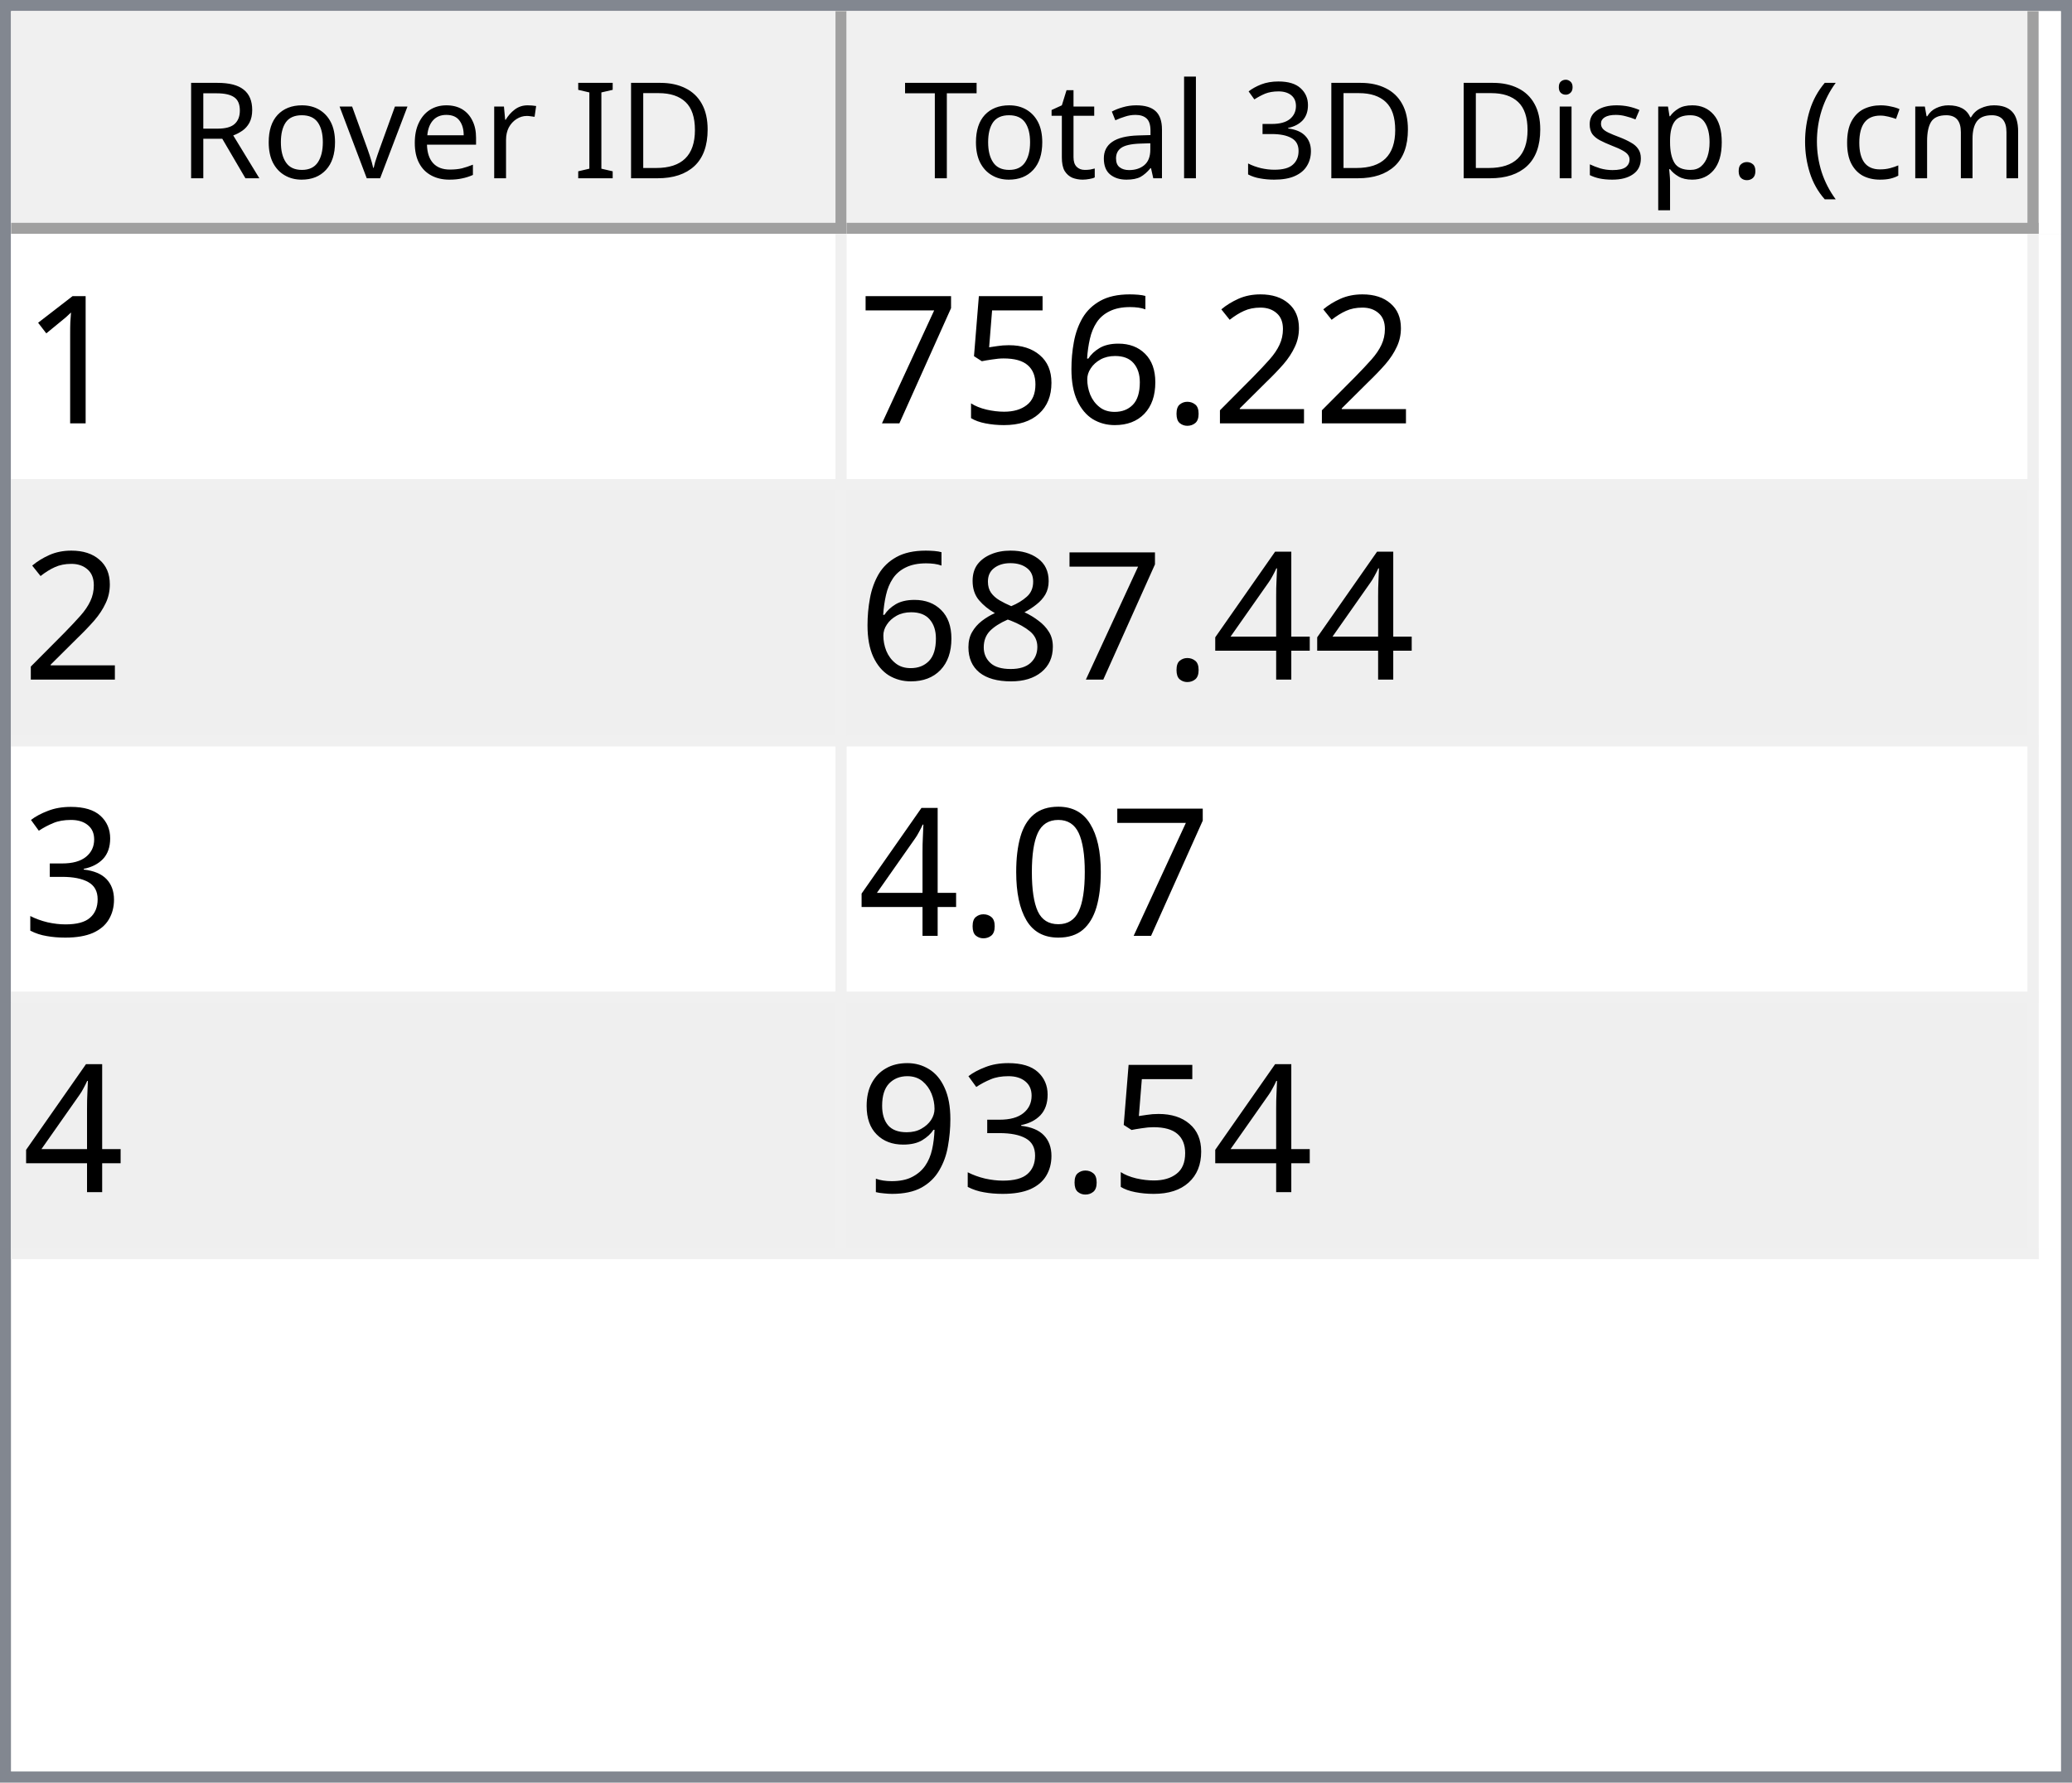
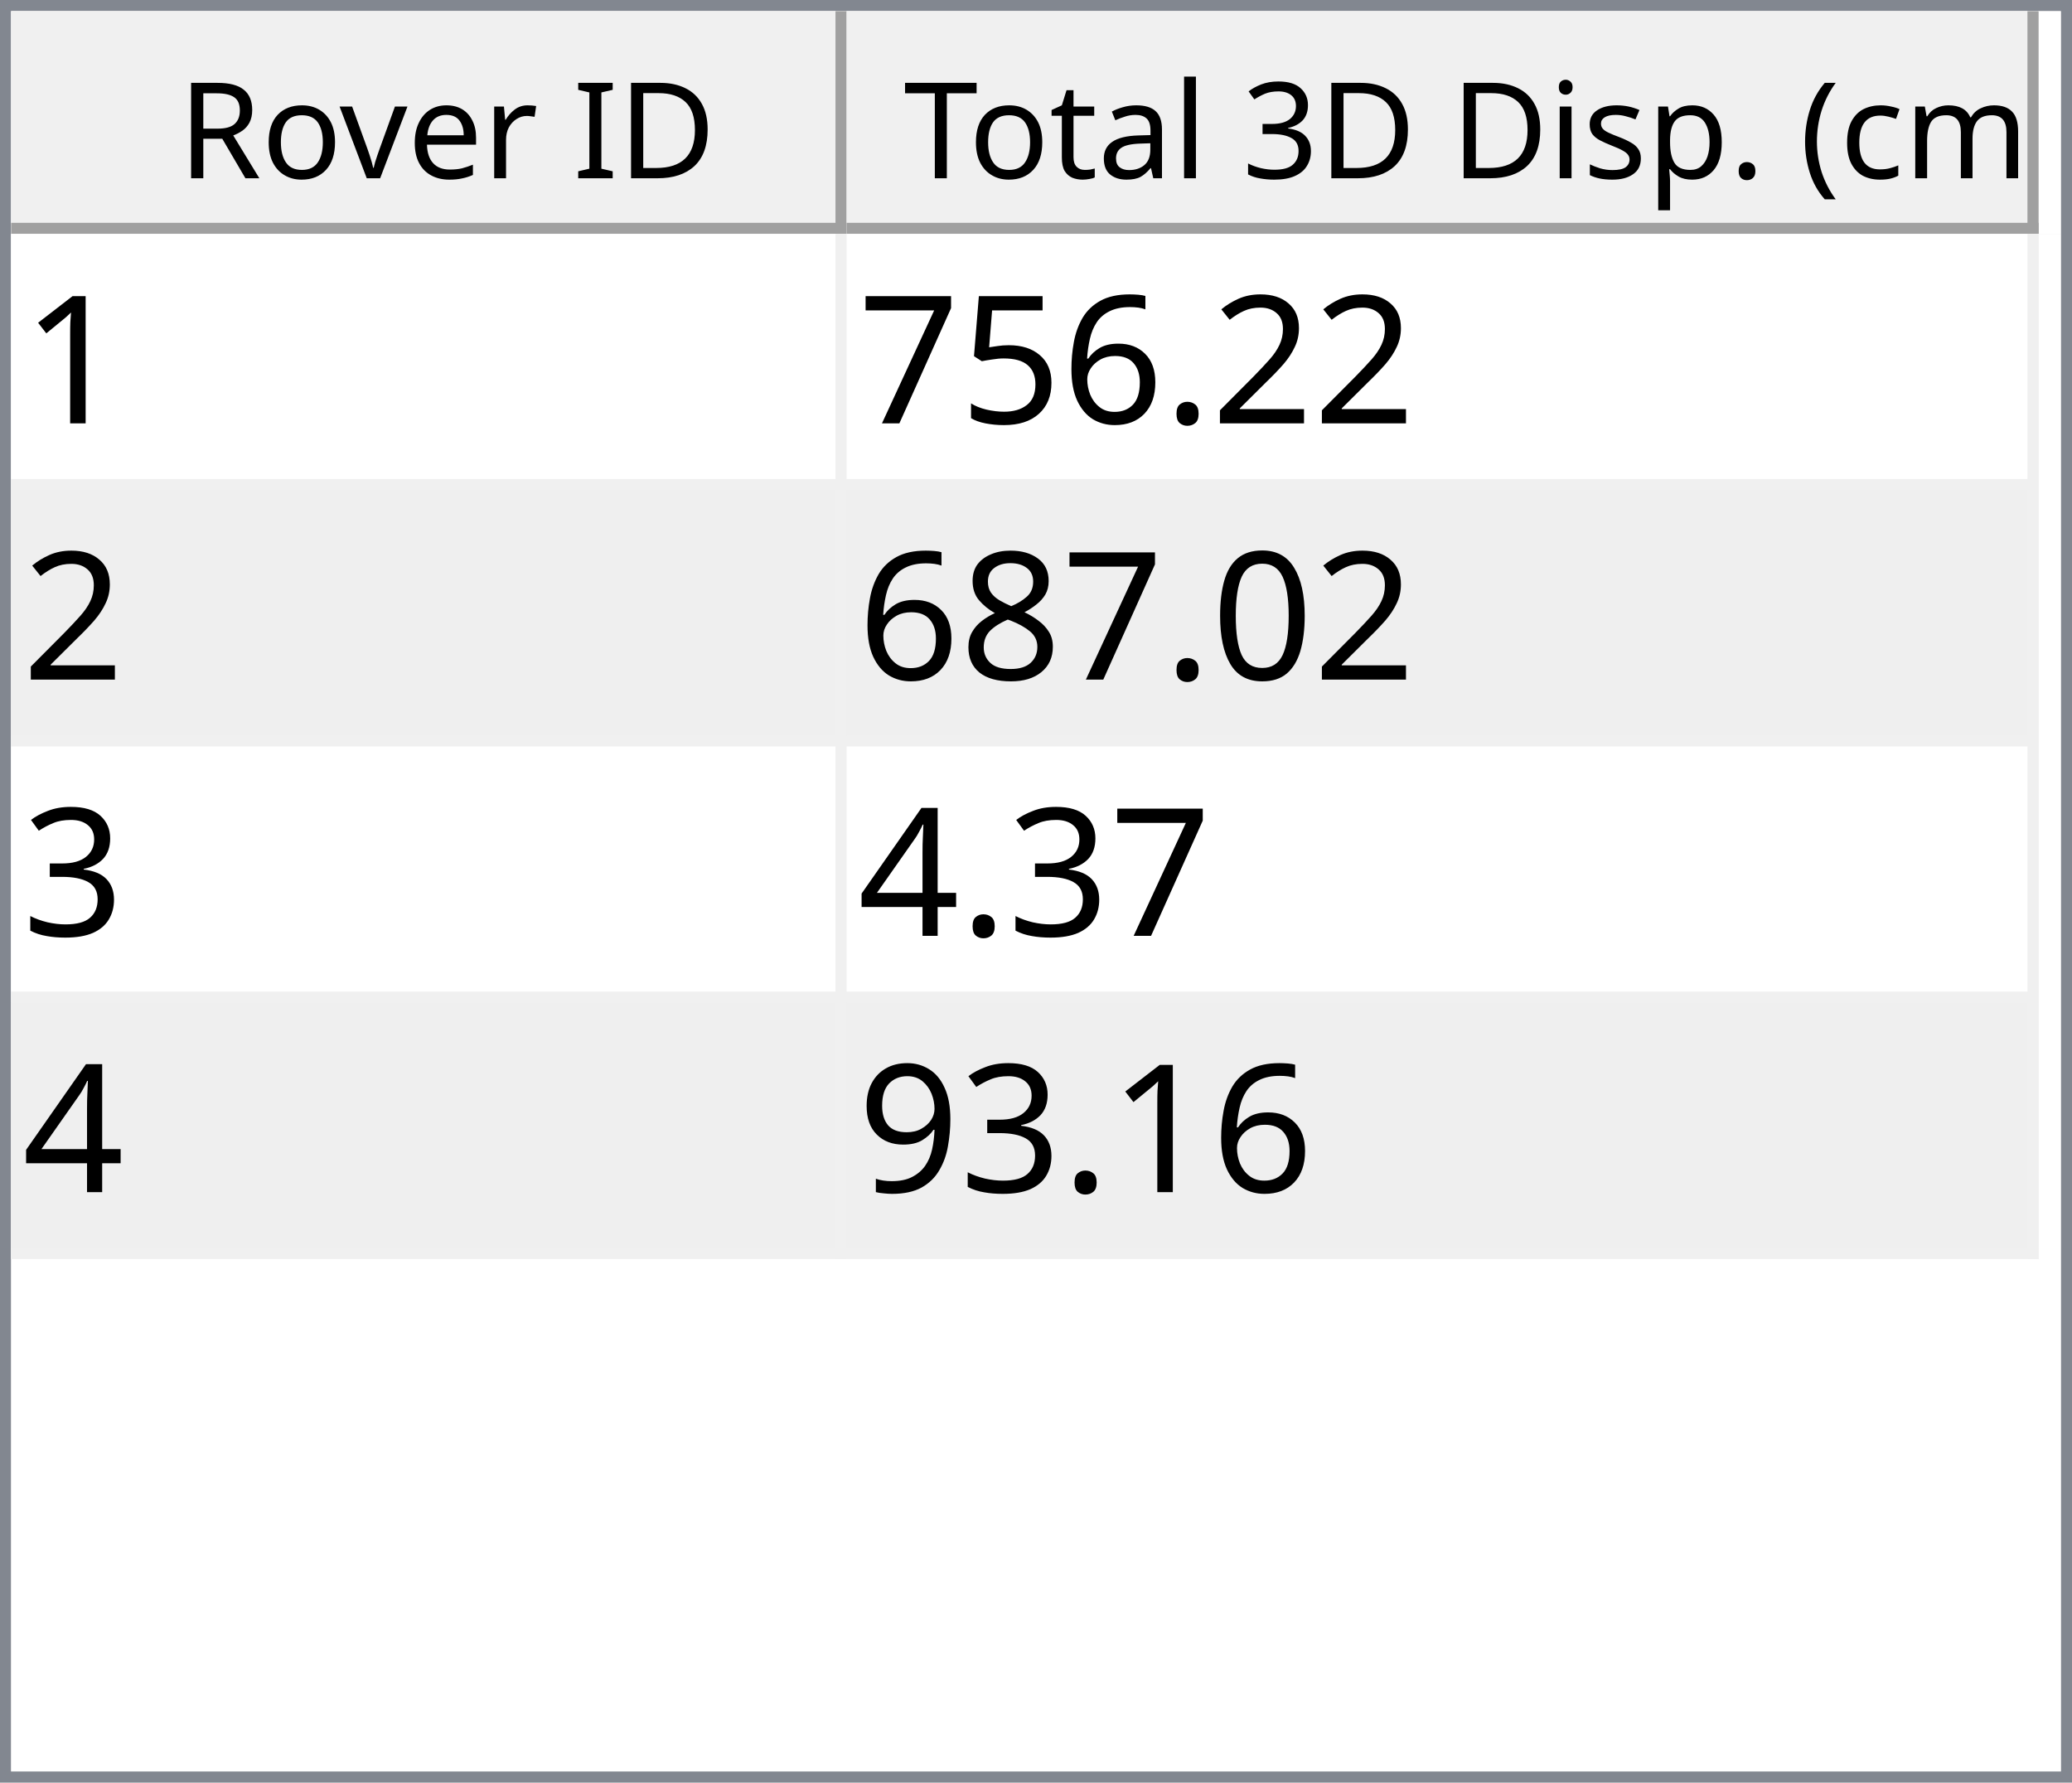
<svg xmlns="http://www.w3.org/2000/svg" style="fill-opacity:1; color-rendering:auto; color-interpolation:auto; text-rendering:auto; stroke:black; stroke-linecap:square; stroke-miterlimit:10; shape-rendering:auto; stroke-opacity:1; fill:black; stroke-dasharray:none; font-weight:normal; stroke-width:1; font-family:'Dialog'; font-style:normal; stroke-linejoin:miter; font-size:12px; stroke-dashoffset:0; image-rendering:auto;" width="186" height="160">
  <defs id="genericDefs" />
  <g>
    <defs id="defs1">
      <clipPath clipPathUnits="userSpaceOnUse" id="clipPath1">
        <path d="M0 0 L186 0 L186 160 L0 160 L0 0 Z" />
      </clipPath>
      <clipPath clipPathUnits="userSpaceOnUse" id="clipPath2">
        <path d="M0 0 L0 160 L186 160 L186 0 Z" />
      </clipPath>
      <clipPath clipPathUnits="userSpaceOnUse" id="clipPath3">
        <path d="M0 0 L0 20 L184 20 L184 0 Z" />
      </clipPath>
      <clipPath clipPathUnits="userSpaceOnUse" id="clipPath4">
        <path d="M0 0 L0 20 L75 20 L75 0 Z" />
      </clipPath>
      <clipPath clipPathUnits="userSpaceOnUse" id="clipPath5">
        <path d="M1 1 L1 19 L74 19 L74 1 Z" />
      </clipPath>
      <clipPath clipPathUnits="userSpaceOnUse" id="clipPath6">
        <path d="M0 0 L0 18 L73 18 L73 0 Z" />
      </clipPath>
      <clipPath clipPathUnits="userSpaceOnUse" id="clipPath7">
        <path d="M-0.5 -0.5 L-0.5 19.5 L74.5 19.5 L74.5 -0.5 Z" />
      </clipPath>
      <clipPath clipPathUnits="userSpaceOnUse" id="clipPath8">
        <path d="M0 0 L0 20 L107 20 L107 0 Z" />
      </clipPath>
      <clipPath clipPathUnits="userSpaceOnUse" id="clipPath9">
        <path d="M1 1 L1 19 L106 19 L106 1 Z" />
      </clipPath>
      <clipPath clipPathUnits="userSpaceOnUse" id="clipPath10">
        <path d="M0 0 L0 18 L105 18 L105 0 Z" />
      </clipPath>
      <clipPath clipPathUnits="userSpaceOnUse" id="clipPath11">
        <path d="M-0.5 -0.5 L-0.5 19.5 L106.5 19.5 L106.5 -0.5 Z" />
      </clipPath>
      <clipPath clipPathUnits="userSpaceOnUse" id="clipPath12">
        <path d="M0 0 L0 138 L184 138 L184 0 Z" />
      </clipPath>
      <clipPath clipPathUnits="userSpaceOnUse" id="clipPath13">
        <path d="M0 0 L0 92 L182 92 L182 0 Z" />
      </clipPath>
      <clipPath clipPathUnits="userSpaceOnUse" id="clipPath14">
        <path d="M-0.5 -0.5 L-0.5 91.5 L181.5 91.5 L181.5 -0.5 Z" />
      </clipPath>
      <clipPath clipPathUnits="userSpaceOnUse" id="clipPath15">
        <path d="M0 0 L0 22 L74 22 L74 0 Z" />
      </clipPath>
      <clipPath clipPathUnits="userSpaceOnUse" id="clipPath16">
        <path d="M0 0 L0 22 L106 22 L106 0 Z" />
      </clipPath>
      <font horiz-adv-x="64.551" id="font1">
        <font-face ascent="107.91" descent="25.098" units-per-em="100" style="font-style:normal; font-family:Segoe UI; font-weight:normal;" />
        <missing-glyph horiz-adv-x="64.551" d="M8.109 0 L8.109 68.266 L56.453 68.266 L56.453 0 L8.109 0 ZM15.328 7.234 L49.219 7.234 L49.219 61.031 L15.328 61.031 L15.328 7.234 Z" />
        <glyph unicode="D" horiz-adv-x="70.117" d="M9.188 0 L9.188 70.016 L28.516 70.016 Q65.531 70.016 65.531 35.891 Q65.531 19.672 55.25 9.836 Q44.969 0 27.734 0 L9.188 0 ZM17.391 62.594 L17.391 7.422 L27.828 7.422 Q41.609 7.422 49.273 14.797 Q56.938 22.172 56.938 35.688 Q56.938 62.594 28.328 62.594 L17.391 62.594 Z" />
        <glyph unicode="I" horiz-adv-x="26.611" d="M17.391 0 L9.188 0 L9.188 70.016 L17.391 70.016 L17.391 0 Z" />
        <glyph unicode=" " horiz-adv-x="27.393" d="" />
        <glyph unicode="r" horiz-adv-x="34.766" d="M34.188 41.891 Q32.078 43.5 28.125 43.5 Q23 43.5 19.555 38.672 Q16.109 33.844 16.109 25.484 L16.109 0 L8.109 0 L8.109 50 L16.109 50 L16.109 39.703 L16.312 39.703 Q18.016 44.969 21.531 47.922 Q25.047 50.875 29.391 50.875 Q32.516 50.875 34.188 50.203 L34.188 41.891 Z" />
        <glyph unicode="e" horiz-adv-x="52.295" d="M48.297 23 L12.984 23 Q13.188 14.656 17.484 10.109 Q21.781 5.562 29.297 5.562 Q37.75 5.562 44.828 11.141 L44.828 3.609 Q38.234 -1.172 27.391 -1.172 Q16.797 -1.172 10.742 5.641 Q4.688 12.453 4.688 24.812 Q4.688 36.469 11.305 43.82 Q17.922 51.172 27.734 51.172 Q37.547 51.172 42.922 44.828 Q48.297 38.484 48.297 27.203 L48.297 23 ZM40.094 29.781 Q40.047 36.719 36.75 40.578 Q33.453 44.438 27.594 44.438 Q21.922 44.438 17.969 40.383 Q14.016 36.328 13.094 29.781 L40.094 29.781 Z" />
        <glyph unicode="v" horiz-adv-x="47.9" d="M47.406 50 L27.484 0 L19.625 0 L0.688 50 L9.469 50 L22.172 13.672 Q23.578 9.672 23.922 6.688 L24.125 6.688 Q24.609 10.453 25.688 13.484 L38.969 50 L47.406 50 Z" />
        <glyph unicode="o" horiz-adv-x="58.594" d="M29 -1.172 Q17.922 -1.172 11.305 5.836 Q4.688 12.844 4.688 24.422 Q4.688 37.016 11.57 44.094 Q18.453 51.172 30.172 51.172 Q41.359 51.172 47.633 44.289 Q53.906 37.406 53.906 25.203 Q53.906 13.234 47.141 6.031 Q40.375 -1.172 29 -1.172 ZM29.594 44.438 Q21.875 44.438 17.383 39.188 Q12.891 33.938 12.891 24.703 Q12.891 15.828 17.43 10.695 Q21.969 5.562 29.594 5.562 Q37.359 5.562 41.531 10.594 Q45.703 15.625 45.703 24.906 Q45.703 34.281 41.531 39.359 Q37.359 44.438 29.594 44.438 Z" />
        <glyph unicode="R" horiz-adv-x="59.814" d="M59.375 0 L49.609 0 L37.891 19.625 Q36.281 22.359 34.766 24.289 Q33.25 26.219 31.664 27.438 Q30.078 28.656 28.25 29.219 Q26.422 29.781 24.125 29.781 L17.391 29.781 L17.391 0 L9.188 0 L9.188 70.016 L30.078 70.016 Q34.672 70.016 38.555 68.867 Q42.438 67.719 45.289 65.375 Q48.141 63.031 49.758 59.547 Q51.375 56.062 51.375 51.375 Q51.375 47.703 50.273 44.656 Q49.172 41.609 47.148 39.211 Q45.125 36.812 42.266 35.133 Q39.406 33.453 35.844 32.516 L35.844 32.328 Q37.594 31.547 38.891 30.547 Q40.188 29.547 41.359 28.18 Q42.531 26.812 43.68 25.078 Q44.828 23.344 46.234 21.047 L59.375 0 ZM17.391 62.594 L17.391 37.203 L28.516 37.203 Q31.594 37.203 34.203 38.133 Q36.812 39.062 38.719 40.797 Q40.625 42.531 41.703 45.047 Q42.781 47.562 42.781 50.688 Q42.781 56.297 39.141 59.445 Q35.5 62.594 28.609 62.594 L17.391 62.594 Z" />
        <glyph unicode=")" horiz-adv-x="30.176" d="M8.297 -15.922 L1.172 -15.922 Q16.406 2.344 16.406 26.812 Q16.406 51.469 1.078 70.016 L8.297 70.016 Q23.531 52.156 23.531 26.703 Q23.531 1.375 8.297 -15.922 Z" />
        <glyph unicode="m" horiz-adv-x="86.133" d="M79.109 0 L71.094 0 L71.094 28.719 Q71.094 37.016 68.531 40.727 Q65.969 44.438 59.906 44.438 Q54.781 44.438 51.195 39.75 Q47.609 35.062 47.609 28.516 L47.609 0 L39.594 0 L39.594 29.688 Q39.594 44.438 28.219 44.438 Q22.953 44.438 19.531 40.016 Q16.109 35.594 16.109 28.516 L16.109 0 L8.109 0 L8.109 50 L16.109 50 L16.109 42.094 L16.312 42.094 Q21.625 51.172 31.844 51.172 Q36.969 51.172 40.773 48.312 Q44.578 45.453 46 40.828 Q51.562 51.172 62.594 51.172 Q79.109 51.172 79.109 30.812 L79.109 0 Z" />
        <glyph unicode="c" horiz-adv-x="46.191" d="M42.188 2.297 Q36.422 -1.172 28.516 -1.172 Q17.828 -1.172 11.258 5.789 Q4.688 12.75 4.688 23.828 Q4.688 36.188 11.766 43.68 Q18.844 51.172 30.672 51.172 Q37.25 51.172 42.281 48.734 L42.281 40.531 Q36.719 44.438 30.375 44.438 Q22.703 44.438 17.797 38.945 Q12.891 33.453 12.891 24.516 Q12.891 15.719 17.508 10.641 Q22.125 5.562 29.891 5.562 Q36.422 5.562 42.188 9.906 L42.188 2.297 Z" />
        <glyph unicode="(" horiz-adv-x="30.176" d="M29.109 -15.922 L21.969 -15.922 Q6.844 1.375 6.844 26.703 Q6.844 52.156 21.969 70.016 L29.203 70.016 Q13.875 51.469 13.875 26.812 Q13.875 2.344 29.109 -15.922 Z" />
        <glyph unicode="." horiz-adv-x="21.68" d="M10.891 -1.078 Q8.641 -1.078 7.055 0.539 Q5.469 2.156 5.469 4.391 Q5.469 6.641 7.055 8.273 Q8.641 9.906 10.891 9.906 Q13.188 9.906 14.797 8.273 Q16.406 6.641 16.406 4.391 Q16.406 2.156 14.797 0.539 Q13.188 -1.078 10.891 -1.078 Z" />
        <glyph unicode="p" horiz-adv-x="58.789" d="M16.312 7.234 L16.109 7.234 L16.109 -23 L8.109 -23 L8.109 50 L16.109 50 L16.109 41.219 L16.312 41.219 Q22.219 51.172 33.594 51.172 Q43.266 51.172 48.688 44.461 Q54.109 37.75 54.109 26.469 Q54.109 13.922 48 6.375 Q41.891 -1.172 31.297 -1.172 Q21.578 -1.172 16.312 7.234 ZM16.109 27.391 L16.109 20.406 Q16.109 14.203 20.141 9.883 Q24.172 5.562 30.375 5.562 Q37.641 5.562 41.773 11.133 Q45.906 16.703 45.906 26.609 Q45.906 34.969 42.047 39.703 Q38.188 44.438 31.594 44.438 Q24.609 44.438 20.359 39.578 Q16.109 34.719 16.109 27.391 Z" />
        <glyph unicode="s" horiz-adv-x="42.432" d="M5.078 1.812 L5.078 10.406 Q11.625 5.562 19.484 5.562 Q30.031 5.562 30.031 12.594 Q30.031 14.594 29.125 15.992 Q28.219 17.391 26.68 18.461 Q25.141 19.531 23.07 20.383 Q21 21.234 18.609 22.172 Q15.281 23.484 12.766 24.828 Q10.25 26.172 8.57 27.859 Q6.891 29.547 6.031 31.695 Q5.172 33.844 5.172 36.719 Q5.172 40.234 6.789 42.945 Q8.406 45.656 11.086 47.484 Q13.766 49.312 17.211 50.242 Q20.656 51.172 24.312 51.172 Q30.812 51.172 35.938 48.922 L35.938 40.828 Q30.422 44.438 23.25 44.438 Q21 44.438 19.195 43.922 Q17.391 43.406 16.094 42.477 Q14.797 41.547 14.086 40.258 Q13.375 38.969 13.375 37.406 Q13.375 35.453 14.086 34.133 Q14.797 32.812 16.164 31.789 Q17.531 30.766 19.484 29.938 Q21.438 29.109 23.922 28.125 Q27.25 26.859 29.883 25.516 Q32.516 24.172 34.375 22.484 Q36.234 20.797 37.234 18.602 Q38.234 16.406 38.234 13.375 Q38.234 9.672 36.602 6.938 Q34.969 4.203 32.234 2.398 Q29.5 0.594 25.93 -0.289 Q22.359 -1.172 18.453 -1.172 Q10.75 -1.172 5.078 1.812 Z" />
        <glyph unicode="i" horiz-adv-x="24.219" d="M12.203 62.703 Q10.062 62.703 8.547 64.164 Q7.031 65.625 7.031 67.875 Q7.031 70.125 8.547 71.609 Q10.062 73.094 12.203 73.094 Q14.406 73.094 15.945 71.609 Q17.484 70.125 17.484 67.875 Q17.484 65.719 15.945 64.211 Q14.406 62.703 12.203 62.703 ZM16.109 0 L8.109 0 L8.109 50 L16.109 50 L16.109 0 Z" />
        <glyph unicode="3" horiz-adv-x="53.906" d="M46.531 19.828 Q46.531 15.094 44.75 11.211 Q42.969 7.328 39.719 4.57 Q36.469 1.812 31.93 0.297 Q27.391 -1.219 21.922 -1.219 Q11.922 -1.219 6 2.594 L6 11.188 Q13.094 5.609 22.219 5.609 Q25.875 5.609 28.828 6.539 Q31.781 7.469 33.906 9.227 Q36.031 10.984 37.18 13.477 Q38.328 15.969 38.328 19.094 Q38.328 32.812 18.797 32.812 L12.984 32.812 L12.984 39.594 L18.5 39.594 Q35.797 39.594 35.797 52.484 Q35.797 64.406 22.609 64.406 Q15.188 64.406 8.688 59.422 L8.688 67.188 Q15.375 71.188 24.609 71.188 Q29 71.188 32.57 69.969 Q36.141 68.75 38.68 66.555 Q41.219 64.359 42.609 61.281 Q44 58.203 44 54.5 Q44 40.672 30.031 36.719 L30.031 36.531 Q33.594 36.141 36.625 34.797 Q39.656 33.453 41.852 31.305 Q44.047 29.156 45.289 26.25 Q46.531 23.344 46.531 19.828 Z" />
        <glyph unicode="l" horiz-adv-x="24.219" d="M16.109 0 L8.109 0 L8.109 74.031 L16.109 74.031 L16.109 0 Z" />
        <glyph unicode="a" horiz-adv-x="50.879" d="M43.891 0 L35.891 0 L35.891 7.812 L35.688 7.812 Q30.469 -1.172 20.312 -1.172 Q12.844 -1.172 8.617 2.781 Q4.391 6.734 4.391 13.281 Q4.391 27.297 20.906 29.594 L35.891 31.688 Q35.891 44.438 25.594 44.438 Q16.547 44.438 9.281 38.281 L9.281 46.484 Q16.656 51.172 26.266 51.172 Q43.891 51.172 43.891 32.516 L43.891 0 ZM35.891 25.297 L23.828 23.641 Q18.266 22.859 15.43 20.875 Q12.594 18.891 12.594 13.875 Q12.594 10.203 15.211 7.883 Q17.828 5.562 22.172 5.562 Q28.125 5.562 32.008 9.742 Q35.891 13.922 35.891 20.312 L35.891 25.297 Z" />
        <glyph unicode="t" horiz-adv-x="33.887" d="M31.297 0.484 Q28.469 -1.078 23.828 -1.078 Q10.688 -1.078 10.688 13.578 L10.688 43.172 L2.094 43.172 L2.094 50 L10.688 50 L10.688 62.203 L18.703 64.797 L18.703 50 L31.297 50 L31.297 43.172 L18.703 43.172 L18.703 14.984 Q18.703 9.969 20.414 7.82 Q22.125 5.672 26.078 5.672 Q29.109 5.672 31.297 7.328 L31.297 0.484 Z" />
        <glyph unicode="T" horiz-adv-x="52.393" d="M50.594 62.594 L30.375 62.594 L30.375 0 L22.172 0 L22.172 62.594 L2 62.594 L2 70.016 L50.594 70.016 L50.594 62.594 Z" />
      </font>
      <font horiz-adv-x="75.0" id="font2">
        <font-face ascent="100.537" descent="21.973" units-per-em="100" style="font-style:normal; font-family:sans-serif; font-weight:normal;" />
        <missing-glyph horiz-adv-x="75.0" d="M12.5 0 L12.5 62.5 L62.5 62.5 L62.5 0 L12.5 0 ZM14.062 1.562 L60.938 1.562 L60.938 60.938 L14.062 60.938 L14.062 1.562 Z" />
        <glyph unicode="1" horiz-adv-x="55.615" d="M37.25 0 L28.469 0 L28.469 56 Q25.297 52.984 20.141 49.953 Q14.984 46.922 10.891 45.406 L10.891 53.906 Q18.266 57.375 23.781 62.305 Q29.297 67.234 31.594 71.875 L37.25 71.875 L37.25 0 Z" />
        <glyph unicode="2" horiz-adv-x="55.615" d="M50.344 8.453 L50.344 0 L3.031 0 Q2.938 3.172 4.047 6.109 Q5.859 10.938 9.836 15.625 Q13.812 20.312 21.344 26.469 Q33.016 36.031 37.117 41.625 Q41.219 47.219 41.219 52.203 Q41.219 57.422 37.477 61.008 Q33.734 64.594 27.734 64.594 Q21.391 64.594 17.578 60.789 Q13.766 56.984 13.719 50.25 L4.688 51.172 Q5.609 61.281 11.664 66.578 Q17.719 71.875 27.938 71.875 Q38.234 71.875 44.242 66.164 Q50.25 60.453 50.25 52 Q50.25 47.703 48.492 43.555 Q46.734 39.406 42.656 34.812 Q38.578 30.219 29.109 22.219 Q21.188 15.578 18.945 13.211 Q16.703 10.844 15.234 8.453 L50.344 8.453 Z" />
        <glyph unicode="." horiz-adv-x="27.783" d="M9.078 0 L9.078 10.016 L19.094 10.016 L19.094 0 L9.078 0 Z" />
        <glyph unicode="6" horiz-adv-x="55.615" d="M49.75 54.047 L41.016 53.375 Q39.844 58.547 37.703 60.891 Q34.125 64.656 28.906 64.656 Q24.703 64.656 21.531 62.312 Q17.391 59.281 14.992 53.469 Q12.594 47.656 12.5 36.922 Q15.672 41.75 20.266 44.094 Q24.859 46.438 29.891 46.438 Q38.672 46.438 44.852 39.969 Q51.031 33.5 51.031 23.25 Q51.031 16.5 48.125 10.719 Q45.219 4.938 40.141 1.859 Q35.062 -1.219 28.609 -1.219 Q17.625 -1.219 10.695 6.859 Q3.766 14.938 3.766 33.5 Q3.766 54.25 11.422 63.672 Q18.109 71.875 29.438 71.875 Q37.891 71.875 43.289 67.141 Q48.688 62.406 49.75 54.047 ZM13.875 23.188 Q13.875 18.656 15.797 14.508 Q17.719 10.359 21.188 8.18 Q24.656 6 28.469 6 Q34.031 6 38.039 10.492 Q42.047 14.984 42.047 22.703 Q42.047 30.125 38.086 34.398 Q34.125 38.672 28.125 38.672 Q22.172 38.672 18.023 34.398 Q13.875 30.125 13.875 23.188 Z" />
        <glyph unicode="5" horiz-adv-x="55.615" d="M4.156 18.75 L13.375 19.531 Q14.406 12.797 18.141 9.398 Q21.875 6 27.156 6 Q33.5 6 37.891 10.789 Q42.281 15.578 42.281 23.484 Q42.281 31 38.062 35.352 Q33.844 39.703 27 39.703 Q22.75 39.703 19.336 37.773 Q15.922 35.844 13.969 32.766 L5.719 33.844 L12.641 70.609 L48.25 70.609 L48.25 62.203 L19.672 62.203 L15.828 42.969 Q22.266 47.469 29.344 47.469 Q38.719 47.469 45.164 40.969 Q51.609 34.469 51.609 24.266 Q51.609 14.547 45.953 7.469 Q39.062 -1.219 27.156 -1.219 Q17.391 -1.219 11.211 4.25 Q5.031 9.719 4.156 18.75 Z" />
        <glyph unicode="7" horiz-adv-x="55.615" d="M4.734 62.203 L4.734 70.656 L51.078 70.656 L51.078 63.812 Q44.234 56.547 37.523 44.484 Q30.812 32.422 27.156 19.672 Q24.516 10.688 23.781 0 L14.75 0 Q14.891 8.453 18.062 20.414 Q21.234 32.375 27.172 43.484 Q33.109 54.594 39.797 62.203 L4.734 62.203 Z" />
-         <glyph unicode="4" horiz-adv-x="55.615" d="M32.328 0 L32.328 17.141 L1.266 17.141 L1.266 25.203 L33.938 71.578 L41.109 71.578 L41.109 25.203 L50.781 25.203 L50.781 17.141 L41.109 17.141 L41.109 0 L32.328 0 ZM32.328 25.203 L32.328 57.469 L9.906 25.203 L32.328 25.203 Z" />
+         <glyph unicode="0" horiz-adv-x="55.615" d="M4.156 35.297 Q4.156 48 6.766 55.742 Q9.375 63.484 14.523 67.68 Q19.672 71.875 27.484 71.875 Q33.25 71.875 37.594 69.555 Q41.938 67.234 44.773 62.867 Q47.609 58.5 49.219 52.227 Q50.828 45.953 50.828 35.297 Q50.828 22.703 48.242 14.969 Q45.656 7.234 40.508 3.008 Q35.359 -1.219 27.484 -1.219 Q17.141 -1.219 11.234 6.203 Q4.156 15.141 4.156 35.297 ZM13.188 35.297 Q13.188 17.672 17.312 11.836 Q21.438 6 27.484 6 Q33.547 6 37.672 11.859 Q41.797 17.719 41.797 35.297 Q41.797 52.984 37.672 58.789 Q33.547 64.594 27.391 64.594 Q21.344 64.594 17.719 59.469 Q13.188 52.938 13.188 35.297 Z" />
        <glyph unicode="8" horiz-adv-x="55.615" d="M17.672 38.812 Q12.203 40.828 9.57 44.539 Q6.938 48.25 6.938 53.422 Q6.938 61.234 12.555 66.555 Q18.172 71.875 27.484 71.875 Q36.859 71.875 42.578 66.43 Q48.297 60.984 48.297 53.172 Q48.297 48.188 45.68 44.508 Q43.062 40.828 37.75 38.812 Q44.344 36.672 47.781 31.883 Q51.219 27.094 51.219 20.453 Q51.219 11.281 44.727 5.031 Q38.234 -1.219 27.641 -1.219 Q17.047 -1.219 10.547 5.055 Q4.047 11.328 4.047 20.703 Q4.047 27.688 7.594 32.398 Q11.141 37.109 17.672 38.812 ZM15.922 53.719 Q15.922 48.641 19.195 45.414 Q22.469 42.188 27.688 42.188 Q32.766 42.188 36.016 45.383 Q39.266 48.578 39.266 53.219 Q39.266 58.062 35.914 61.359 Q32.562 64.656 27.594 64.656 Q22.562 64.656 19.242 61.43 Q15.922 58.203 15.922 53.719 ZM13.094 20.656 Q13.094 16.891 14.875 13.375 Q16.656 9.859 20.172 7.93 Q23.688 6 27.734 6 Q34.031 6 38.133 10.055 Q42.234 14.109 42.234 20.359 Q42.234 26.703 38.016 30.859 Q33.797 35.016 27.438 35.016 Q21.234 35.016 17.164 30.914 Q13.094 26.812 13.094 20.656 Z" />
        <glyph unicode="3" horiz-adv-x="55.615" d="M4.203 18.891 L12.984 20.062 Q14.5 12.594 18.141 9.297 Q21.781 6 27 6 Q33.203 6 37.477 10.297 Q41.75 14.594 41.75 20.953 Q41.75 27 37.797 30.93 Q33.844 34.859 27.734 34.859 Q25.25 34.859 21.531 33.891 L22.516 41.609 Q23.391 41.5 23.922 41.5 Q29.547 41.5 34.039 44.43 Q38.531 47.359 38.531 53.469 Q38.531 58.297 35.258 61.477 Q31.984 64.656 26.812 64.656 Q21.688 64.656 18.266 61.43 Q14.844 58.203 13.875 51.766 L5.078 53.328 Q6.688 62.156 12.398 67.016 Q18.109 71.875 26.609 71.875 Q32.469 71.875 37.398 69.359 Q42.328 66.844 44.945 62.5 Q47.562 58.156 47.562 53.266 Q47.562 48.641 45.07 44.828 Q42.578 41.016 37.703 38.766 Q44.047 37.312 47.562 32.695 Q51.078 28.078 51.078 21.141 Q51.078 11.766 44.242 5.25 Q37.406 -1.266 26.953 -1.266 Q17.531 -1.266 11.305 4.352 Q5.078 9.969 4.203 18.891 Z" />
-         <glyph unicode="0" horiz-adv-x="55.615" d="M4.156 35.297 Q4.156 48 6.766 55.742 Q9.375 63.484 14.523 67.68 Q19.672 71.875 27.484 71.875 Q33.25 71.875 37.594 69.555 Q41.938 67.234 44.773 62.867 Q47.609 58.5 49.219 52.227 Q50.828 45.953 50.828 35.297 Q50.828 22.703 48.242 14.969 Q45.656 7.234 40.508 3.008 Q35.359 -1.219 27.484 -1.219 Q17.141 -1.219 11.234 6.203 Q4.156 15.141 4.156 35.297 ZM13.188 35.297 Q13.188 17.672 17.312 11.836 Q21.438 6 27.484 6 Q33.547 6 37.672 11.859 Q41.797 17.719 41.797 35.297 Q41.797 52.984 37.672 58.789 Q33.547 64.594 27.391 64.594 Q21.344 64.594 17.719 59.469 Q13.188 52.938 13.188 35.297 Z" />
+         <glyph unicode="4" horiz-adv-x="55.615" d="M32.328 0 L32.328 17.141 L1.266 17.141 L1.266 25.203 L33.938 71.578 L41.109 71.578 L41.109 25.203 L50.781 25.203 L50.781 17.141 L41.109 17.141 L41.109 0 L32.328 0 ZM32.328 25.203 L32.328 57.469 L9.906 25.203 L32.328 25.203 Z" />
        <glyph unicode="9" horiz-adv-x="55.615" d="M5.469 16.547 L13.922 17.328 Q14.984 11.375 18.016 8.688 Q21.047 6 25.781 6 Q29.828 6 32.883 7.859 Q35.938 9.719 37.891 12.82 Q39.844 15.922 41.164 21.195 Q42.484 26.469 42.484 31.938 Q42.484 32.516 42.438 33.688 Q39.797 29.5 35.234 26.883 Q30.672 24.266 25.344 24.266 Q16.453 24.266 10.305 30.711 Q4.156 37.156 4.156 47.703 Q4.156 58.594 10.578 65.234 Q17 71.875 26.656 71.875 Q33.641 71.875 39.43 68.117 Q45.219 64.359 48.219 57.398 Q51.219 50.438 51.219 37.25 Q51.219 23.531 48.242 15.406 Q45.266 7.281 39.383 3.031 Q33.5 -1.219 25.594 -1.219 Q17.188 -1.219 11.867 3.445 Q6.547 8.109 5.469 16.547 ZM41.453 48.141 Q41.453 55.719 37.43 60.156 Q33.406 64.594 27.734 64.594 Q21.875 64.594 17.531 59.812 Q13.188 55.031 13.188 47.406 Q13.188 40.578 17.312 36.305 Q21.438 32.031 27.484 32.031 Q33.594 32.031 37.523 36.305 Q41.453 40.578 41.453 48.141 Z" />
      </font>
    </defs>
    <g style="fill:white; stroke:white;">
      <rect x="0" y="0" width="186" style="clip-path:url(#clipPath1); stroke:none;" height="160" />
    </g>
    <g style="fill:white; text-rendering:optimizeSpeed; color-rendering:optimizeSpeed; image-rendering:optimizeSpeed; shape-rendering:crispEdges; stroke:white; color-interpolation:sRGB;">
      <rect x="0" width="186" height="160" y="0" style="stroke:none;" />
      <path style="stroke:none;" d="M0 160 L186 160 L186 0 L0 0 Z" />
    </g>
    <g style="fill:rgb(240,240,240); font-family:'Segoe UI'; stroke:rgb(240,240,240);">
      <rect x="0" y="0" width="186" style="clip-path:url(#clipPath2); stroke:none;" height="160" />
    </g>
    <g style="fill:rgb(130,135,144); font-family:'Segoe UI'; stroke:rgb(130,135,144);">
      <path d="M0 0 L186 0 L186 160 L0 160 L0 0 ZM1 1 L185 1 L185 159 L1 159 L1 1 Z" style="fill-rule:evenodd; clip-path:url(#clipPath2); stroke:none;" />
    </g>
    <g style="fill:white; font-family:'Segoe UI'; stroke:white;" transform="translate(1,1)">
      <rect x="0" y="0" width="184" style="clip-path:url(#clipPath3); stroke:none;" height="20" />
    </g>
    <g style="fill:rgb(240,240,240); font-family:'Segoe UI'; stroke:rgb(240,240,240);" transform="translate(1,1)">
      <rect x="0" y="0" width="75" style="clip-path:url(#clipPath4); stroke:none;" height="20" />
    </g>
    <g style="font-family:'Segoe UI';" transform="translate(2,2)">
      <text x="14" xml:space="preserve" y="14" style="clip-path:url(#clipPath6); stroke:none;">Rover ID</text>
    </g>
    <g style="fill:rgb(160,160,160); font-family:'Segoe UI'; stroke:rgb(160,160,160); stroke-linejoin:bevel;" transform="translate(1.5,1.5)">
      <line x1="74" x2="74" y1="0" style="fill:none; clip-path:url(#clipPath7);" y2="19" />
    </g>
    <g style="fill:rgb(160,160,160); font-family:'Segoe UI'; stroke:rgb(160,160,160); stroke-linejoin:bevel;" transform="matrix(1,0,0,1,1,1) translate(0.5,0.5)">
      <line x1="0" x2="74" y1="19" style="fill:none; clip-path:url(#clipPath7);" y2="19" />
    </g>
    <g style="fill:rgb(240,240,240); font-family:'Segoe UI'; stroke:rgb(240,240,240);" transform="translate(76,1)">
      <rect x="0" y="0" width="107" style="clip-path:url(#clipPath8); stroke:none;" height="20" />
    </g>
    <g style="font-family:'Segoe UI';" transform="translate(77,2)">
      <text x="1" xml:space="preserve" y="14" style="clip-path:url(#clipPath10); stroke:none;"> Total 3D Disp. (cm)</text>
    </g>
    <g style="fill:rgb(160,160,160); font-family:'Segoe UI'; stroke:rgb(160,160,160); stroke-linejoin:bevel;" transform="translate(76.5,1.5)">
      <line x1="106" x2="106" y1="0" style="fill:none; clip-path:url(#clipPath11);" y2="19" />
    </g>
    <g style="fill:rgb(160,160,160); font-family:'Segoe UI'; stroke:rgb(160,160,160); stroke-linejoin:bevel;" transform="matrix(1,0,0,1,76,1) translate(0.5,0.5)">
      <line x1="0" x2="106" y1="19" style="fill:none; clip-path:url(#clipPath11);" y2="19" />
    </g>
    <g style="fill:white; font-family:'Segoe UI'; stroke:white;" transform="translate(1,21)">
      <rect x="0" y="0" width="184" style="clip-path:url(#clipPath12); stroke:none;" height="138" />
    </g>
    <g style="fill:rgb(240,240,240); font-size:16px; font-family:sans-serif; stroke:rgb(240,240,240);" transform="translate(1,21)">
      <rect x="0" y="0" width="182" style="clip-path:url(#clipPath13); stroke:none;" height="92" />
      <line transform="translate(0.5,0.5)" x1="0" x2="181" y1="22" style="clip-path:url(#clipPath14); fill:none; stroke-linejoin:bevel;" y2="22" />
    </g>
    <g transform="matrix(1,0,0,1,1,21) translate(0.5,0.5)" style="fill:rgb(240,240,240); font-size:16px; font-family:sans-serif; stroke:rgb(240,240,240); stroke-linejoin:bevel;">
      <line x1="0" x2="181" y1="45" style="fill:none; clip-path:url(#clipPath14);" y2="45" />
    </g>
    <g transform="matrix(1,0,0,1,1,21) translate(0.5,0.5)" style="fill:rgb(240,240,240); font-size:16px; font-family:sans-serif; stroke:rgb(240,240,240); stroke-linejoin:bevel;">
      <line x1="0" x2="181" y1="68" style="fill:none; clip-path:url(#clipPath14);" y2="68" />
    </g>
    <g transform="matrix(1,0,0,1,1,21) translate(0.5,0.5)" style="fill:rgb(240,240,240); font-size:16px; font-family:sans-serif; stroke:rgb(240,240,240); stroke-linejoin:bevel;">
      <line x1="0" x2="181" y1="91" style="fill:none; clip-path:url(#clipPath14);" y2="91" />
    </g>
    <g transform="matrix(1,0,0,1,1,21) translate(0.5,0.5)" style="fill:rgb(240,240,240); font-size:16px; font-family:sans-serif; stroke:rgb(240,240,240); stroke-linejoin:bevel;">
      <line x1="74" x2="74" y1="0" style="fill:none; clip-path:url(#clipPath14);" y2="91" />
    </g>
    <g transform="matrix(1,0,0,1,1,21) translate(0.5,0.5)" style="fill:rgb(240,240,240); font-size:16px; font-family:sans-serif; stroke:rgb(240,240,240); stroke-linejoin:bevel;">
      <line x1="181" x2="181" y1="0" style="fill:none; clip-path:url(#clipPath14);" y2="91" />
    </g>
    <g style="fill:white; font-size:16px; font-family:sans-serif; stroke:white;" transform="matrix(1,0,0,1,1,21)">
      <rect x="0" y="0" width="74" style="clip-path:url(#clipPath15); stroke:none;" height="22" />
      <text x="1" y="17" style="fill:black; clip-path:url(#clipPath15); stroke:none;" xml:space="preserve">1</text>
    </g>
    <g style="fill:white; font-size:16px; font-family:sans-serif; stroke:white;" transform="matrix(1,0,0,1,1,21) translate(75,0)">
      <rect x="0" y="0" width="106" style="clip-path:url(#clipPath16); stroke:none;" height="22" />
      <text x="1" y="17" style="fill:black; clip-path:url(#clipPath16); stroke:none;" xml:space="preserve">756.22</text>
    </g>
    <g style="fill:rgb(239,239,239); font-size:16px; font-family:sans-serif; stroke:rgb(239,239,239);" transform="matrix(1,0,0,1,1,21) translate(0,23)">
      <rect x="0" y="0" width="74" style="clip-path:url(#clipPath15); stroke:none;" height="22" />
      <text x="1" y="17" style="fill:black; clip-path:url(#clipPath15); stroke:none;" xml:space="preserve">2</text>
    </g>
    <g style="fill:rgb(239,239,239); font-size:16px; font-family:sans-serif; stroke:rgb(239,239,239);" transform="matrix(1,0,0,1,1,21) translate(75,23)">
      <rect x="0" y="0" width="106" style="clip-path:url(#clipPath16); stroke:none;" height="22" />
-       <text x="1" y="17" style="fill:black; clip-path:url(#clipPath16); stroke:none;" xml:space="preserve">687.44</text>
+       <text x="1" y="17" style="fill:black; clip-path:url(#clipPath16); stroke:none;" xml:space="preserve">687.02</text>
    </g>
    <g style="fill:white; font-size:16px; font-family:sans-serif; stroke:white;" transform="matrix(1,0,0,1,1,21) translate(0,46)">
      <rect x="0" y="0" width="74" style="clip-path:url(#clipPath15); stroke:none;" height="22" />
      <text x="1" y="17" style="fill:black; clip-path:url(#clipPath15); stroke:none;" xml:space="preserve">3</text>
    </g>
    <g style="fill:white; font-size:16px; font-family:sans-serif; stroke:white;" transform="matrix(1,0,0,1,1,21) translate(75,46)">
      <rect x="0" y="0" width="106" style="clip-path:url(#clipPath16); stroke:none;" height="22" />
-       <text x="1" y="17" style="fill:black; clip-path:url(#clipPath16); stroke:none;" xml:space="preserve">4.07</text>
+       <text x="1" y="17" style="fill:black; clip-path:url(#clipPath16); stroke:none;" xml:space="preserve">4.37</text>
    </g>
    <g style="fill:rgb(239,239,239); font-size:16px; font-family:sans-serif; stroke:rgb(239,239,239);" transform="matrix(1,0,0,1,1,21) translate(0,69)">
      <rect x="0" y="0" width="74" style="clip-path:url(#clipPath15); stroke:none;" height="22" />
      <text x="1" y="17" style="fill:black; clip-path:url(#clipPath15); stroke:none;" xml:space="preserve">4</text>
    </g>
    <g style="fill:rgb(239,239,239); font-size:16px; font-family:sans-serif; stroke:rgb(239,239,239);" transform="matrix(1,0,0,1,1,21) translate(75,69)">
      <rect x="0" y="0" width="106" style="clip-path:url(#clipPath16); stroke:none;" height="22" />
-       <text x="1" y="17" style="fill:black; clip-path:url(#clipPath16); stroke:none;" xml:space="preserve">93.54</text>
+       <text x="1" y="17" style="fill:black; clip-path:url(#clipPath16); stroke:none;" xml:space="preserve">93.16</text>
    </g>
  </g>
</svg>
